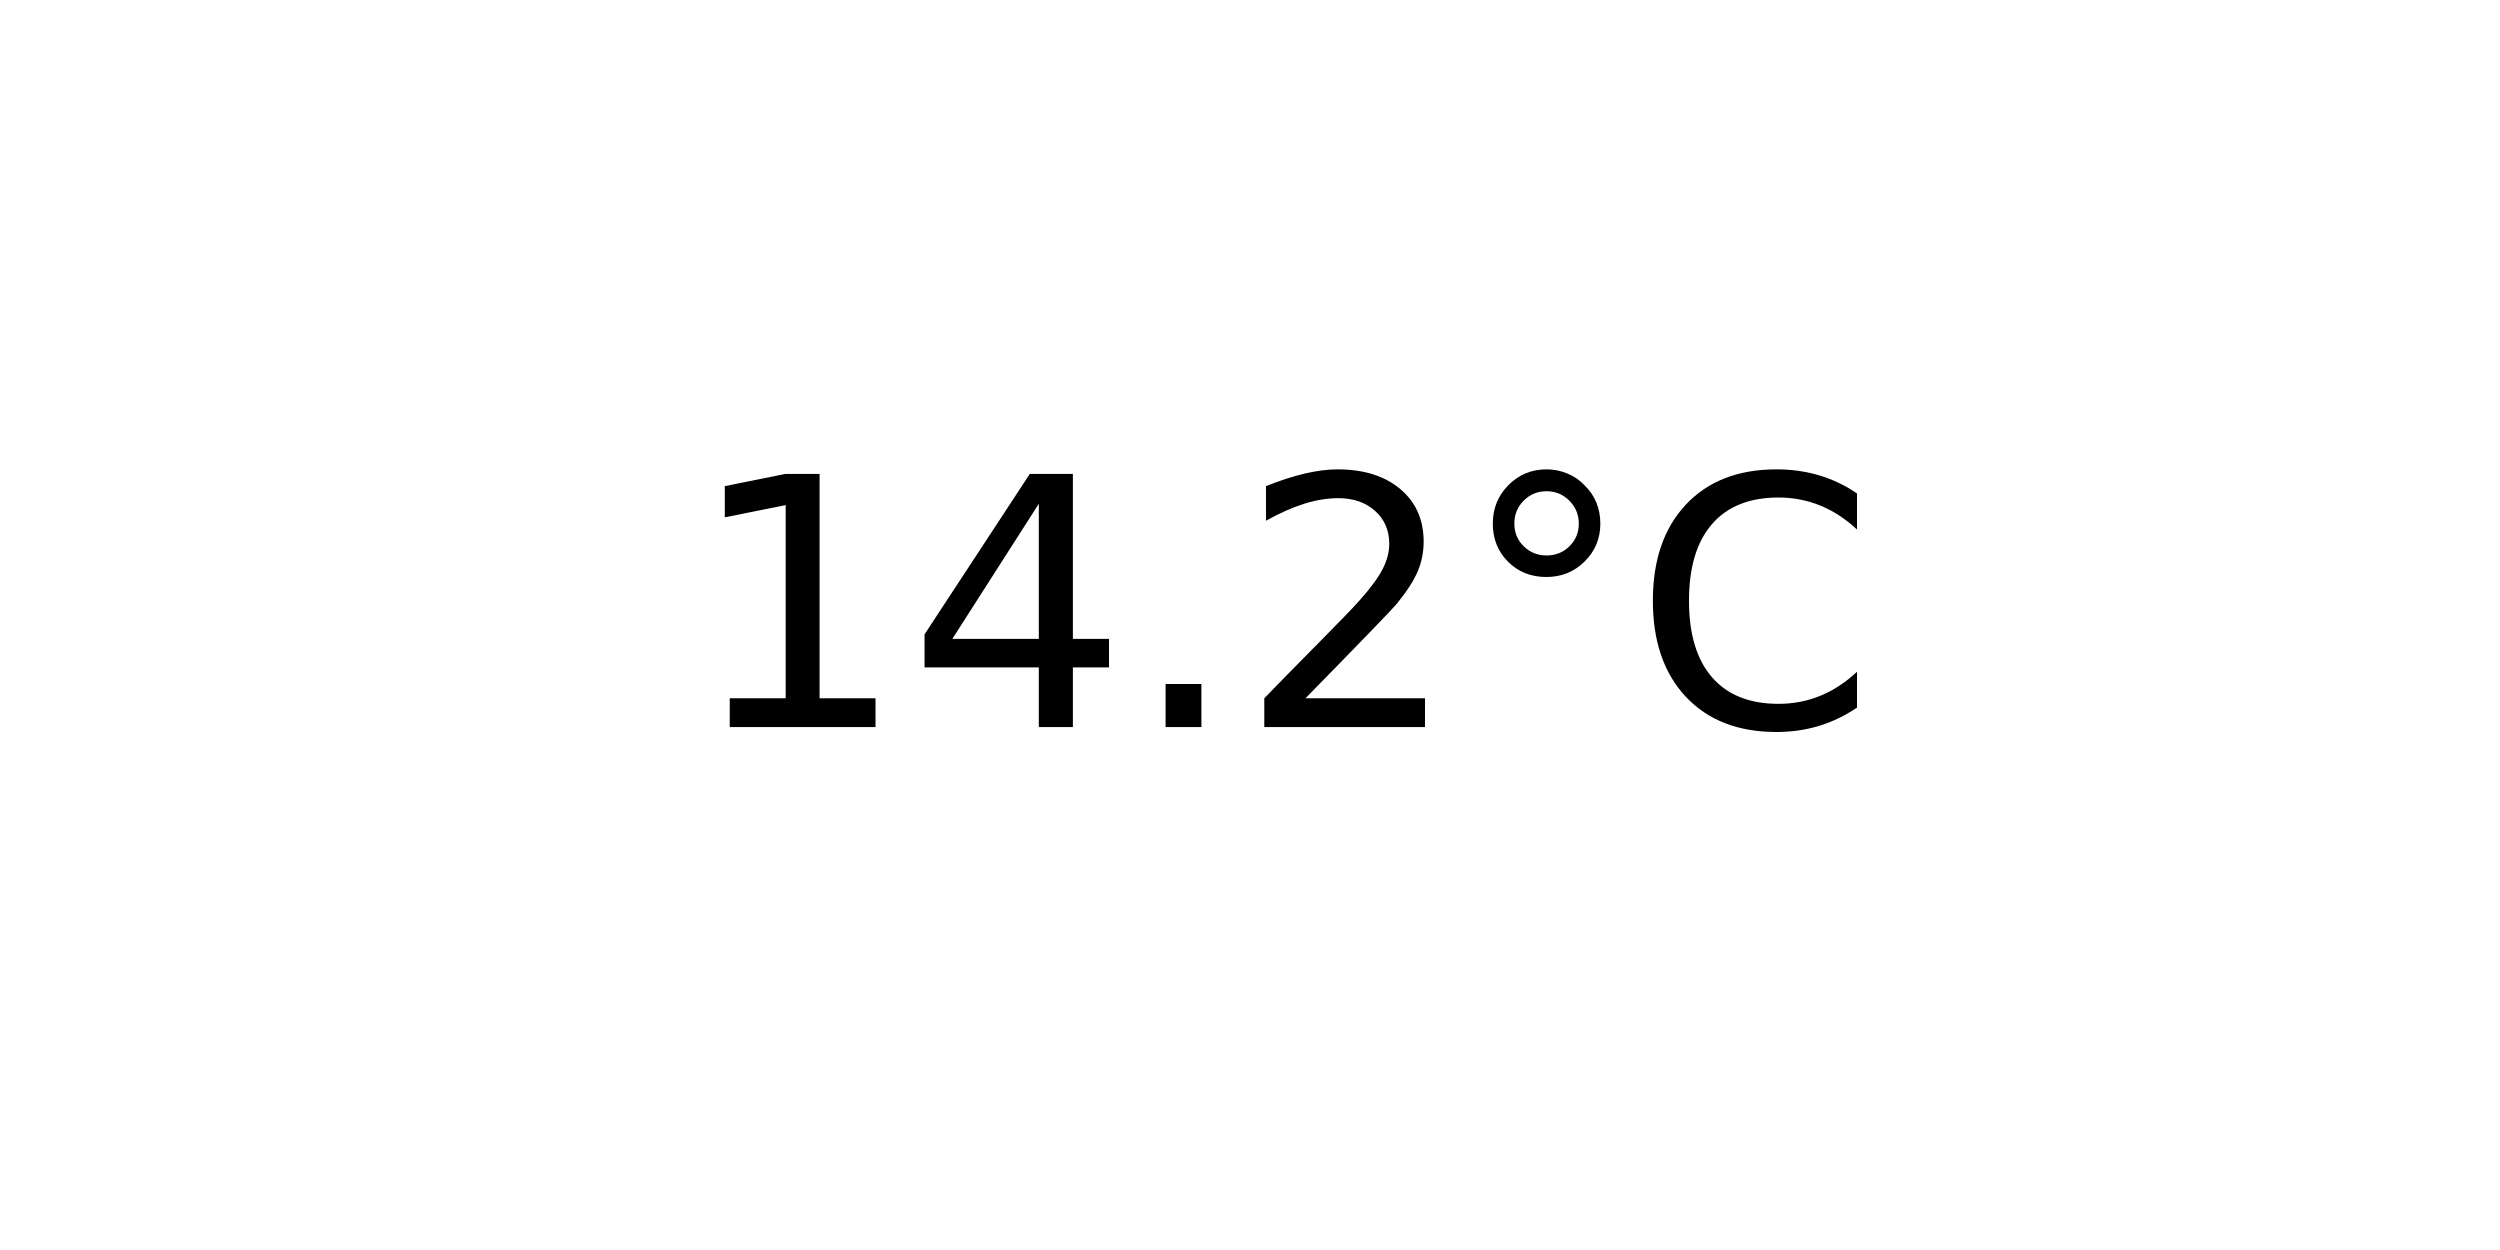
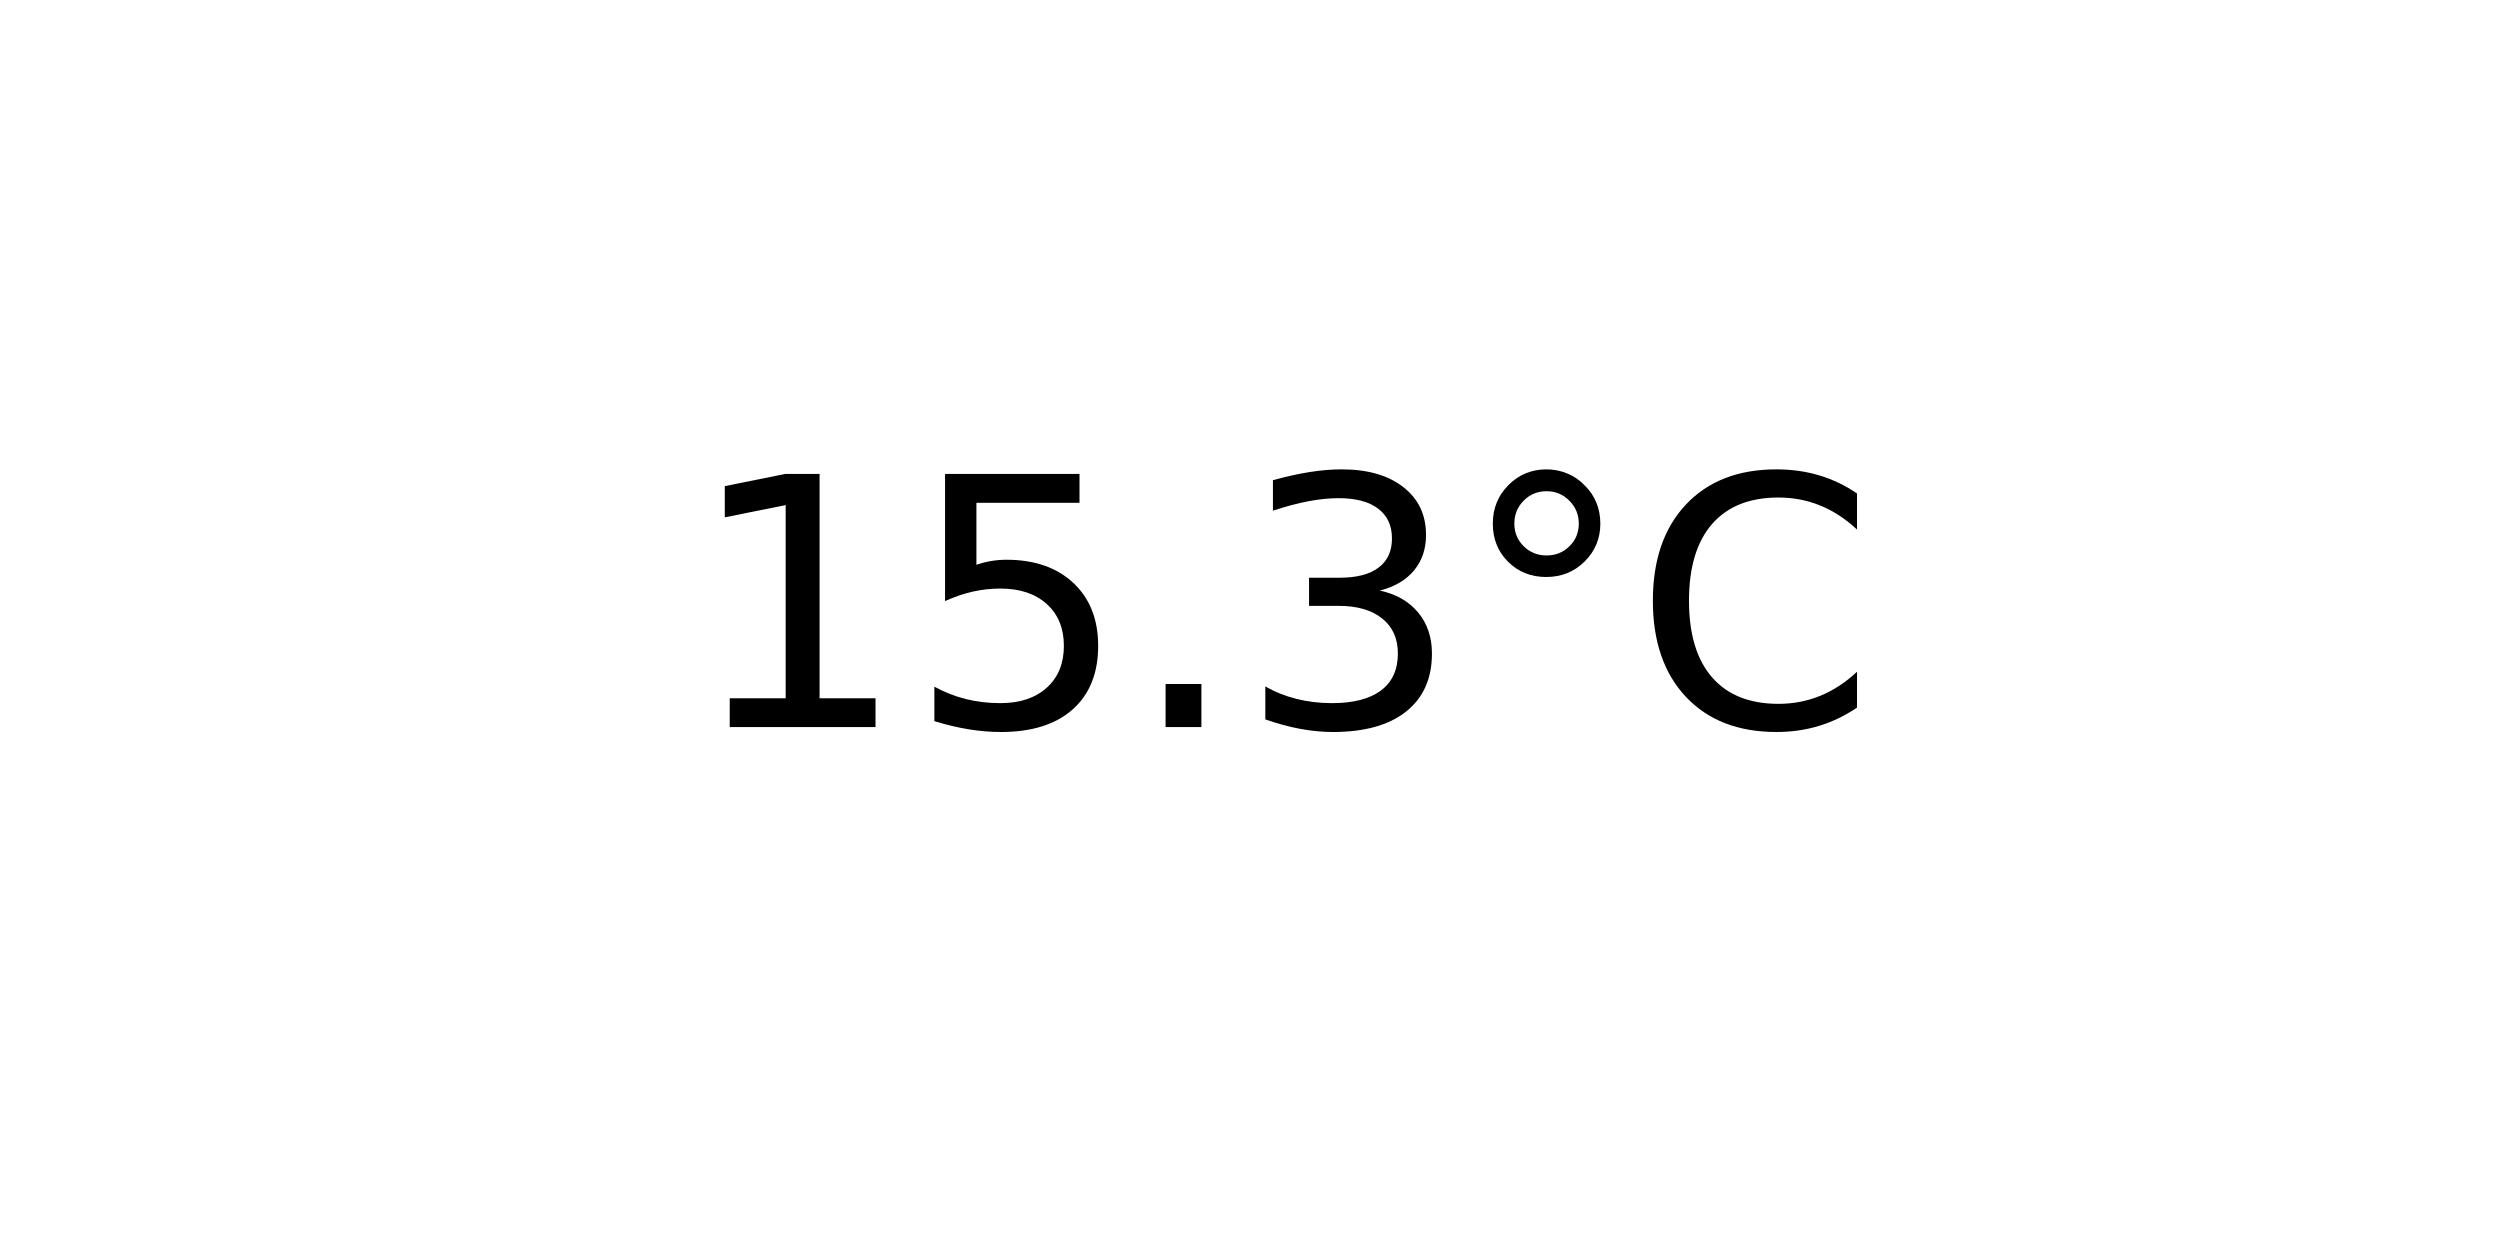
<svg xmlns="http://www.w3.org/2000/svg" xmlns:xlink="http://www.w3.org/1999/xlink" width="72pt" height="36pt" viewBox="0 0 72 36" version="1.1">
  <defs>
    <style type="text/css">*{stroke-linejoin: round; stroke-linecap: butt}</style>
  </defs>
  <g id="figure_1">
    <g id="axes_1">
      <g id="text_1">
        <g transform="translate(19.77578 20.93937) scale(0.1 -0.1)">
          <defs>
            <path id="DejaVuSans-31" d="M 794 531  L 1825 531  L 1825 4091  L 703 3866  L 703 4441  L 1819 4666  L 2450 4666  L 2450 531  L 3481 531  L 3481 0  L 794 0  L 794 531  z " transform="scale(0.015625)" />
-             <path id="DejaVuSans-34" d="M 2419 4116  L 825 1625  L 2419 1625  L 2419 4116  z M 2253 4666  L 3047 4666  L 3047 1625  L 3713 1625  L 3713 1100  L 3047 1100  L 3047 0  L 2419 0  L 2419 1100  L 313 1100  L 313 1709  L 2253 4666  z " transform="scale(0.015625)" />
+             <path id="DejaVuSans-35" d="M 691 4666  L 3169 4666  L 3169 4134  L 1269 4134  L 1269 2991  Q 1406 3038 1543 3061  Q 1681 3084 1819 3084  Q 2600 3084 3056 2656  Q 3513 2228 3513 1497  Q 3513 744 3044 326  Q 2575 -91 1722 -91  Q 1428 -91 1123 -41  Q 819 9 494 109  L 494 744  Q 775 591 1075 516  Q 1375 441 1709 441  Q 2250 441 2565 725  Q 2881 1009 2881 1497  Q 2881 1984 2565 2268  Q 2250 2553 1709 2553  Q 1456 2553 1204 2497  Q 953 2441 691 2322  L 691 4666  z " transform="scale(0.015625)" />
            <path id="DejaVuSans-2e" d="M 684 794  L 1344 794  L 1344 0  L 684 0  L 684 794  z " transform="scale(0.015625)" />
-             <path id="DejaVuSans-32" d="M 1228 531  L 3431 531  L 3431 0  L 469 0  L 469 531  Q 828 903 1448 1529  Q 2069 2156 2228 2338  Q 2531 2678 2651 2914  Q 2772 3150 2772 3378  Q 2772 3750 2511 3984  Q 2250 4219 1831 4219  Q 1534 4219 1204 4116  Q 875 4013 500 3803  L 500 4441  Q 881 4594 1212 4672  Q 1544 4750 1819 4750  Q 2544 4750 2975 4387  Q 3406 4025 3406 3419  Q 3406 3131 3298 2873  Q 3191 2616 2906 2266  Q 2828 2175 2409 1742  Q 1991 1309 1228 531  z " transform="scale(0.015625)" />
+             <path id="DejaVuSans-33" d="M 2597 2516  Q 3050 2419 3304 2112  Q 3559 1806 3559 1356  Q 3559 666 3084 287  Q 2609 -91 1734 -91  Q 1441 -91 1130 -33  Q 819 25 488 141  L 488 750  Q 750 597 1062 519  Q 1375 441 1716 441  Q 2309 441 2620 675  Q 2931 909 2931 1356  Q 2931 1769 2642 2001  Q 2353 2234 1838 2234  L 1294 2234  L 1294 2753  L 1863 2753  Q 2328 2753 2575 2939  Q 2822 3125 2822 3475  Q 2822 3834 2567 4026  Q 2313 4219 1838 4219  Q 1578 4219 1281 4162  Q 984 4106 628 3988  L 628 4550  Q 988 4650 1302 4700  Q 1616 4750 1894 4750  Q 2613 4750 3031 4423  Q 3450 4097 3450 3541  Q 3450 3153 3228 2886  Q 3006 2619 2597 2516  z " transform="scale(0.015625)" />
            <path id="DejaVuSans-b0" d="M 1600 4347  Q 1350 4347 1178 4173  Q 1006 4000 1006 3750  Q 1006 3503 1178 3333  Q 1350 3163 1600 3163  Q 1850 3163 2022 3333  Q 2194 3503 2194 3750  Q 2194 3997 2020 4172  Q 1847 4347 1600 4347  z M 1600 4750  Q 1800 4750 1984 4673  Q 2169 4597 2303 4453  Q 2447 4313 2519 4134  Q 2591 3956 2591 3750  Q 2591 3338 2302 3052  Q 2013 2766 1594 2766  Q 1172 2766 890 3047  Q 609 3328 609 3750  Q 609 4169 896 4459  Q 1184 4750 1600 4750  z " transform="scale(0.015625)" />
            <path id="DejaVuSans-43" d="M 4122 4306  L 4122 3641  Q 3803 3938 3442 4084  Q 3081 4231 2675 4231  Q 1875 4231 1450 3742  Q 1025 3253 1025 2328  Q 1025 1406 1450 917  Q 1875 428 2675 428  Q 3081 428 3442 575  Q 3803 722 4122 1019  L 4122 359  Q 3791 134 3420 21  Q 3050 -91 2638 -91  Q 1578 -91 968 557  Q 359 1206 359 2328  Q 359 3453 968 4101  Q 1578 4750 2638 4750  Q 3056 4750 3426 4639  Q 3797 4528 4122 4306  z " transform="scale(0.015625)" />
          </defs>
          <use xlink:href="#DejaVuSans-31" />
-           <use xlink:href="#DejaVuSans-34" x="63.623" />
+           <use xlink:href="#DejaVuSans-35" x="63.623" />
          <use xlink:href="#DejaVuSans-2e" x="127.246" />
-           <use xlink:href="#DejaVuSans-32" x="159.033" />
+           <use xlink:href="#DejaVuSans-33" x="159.033" />
          <use xlink:href="#DejaVuSans-b0" x="222.656" />
          <use xlink:href="#DejaVuSans-43" x="272.656" />
        </g>
      </g>
    </g>
  </g>
</svg>
